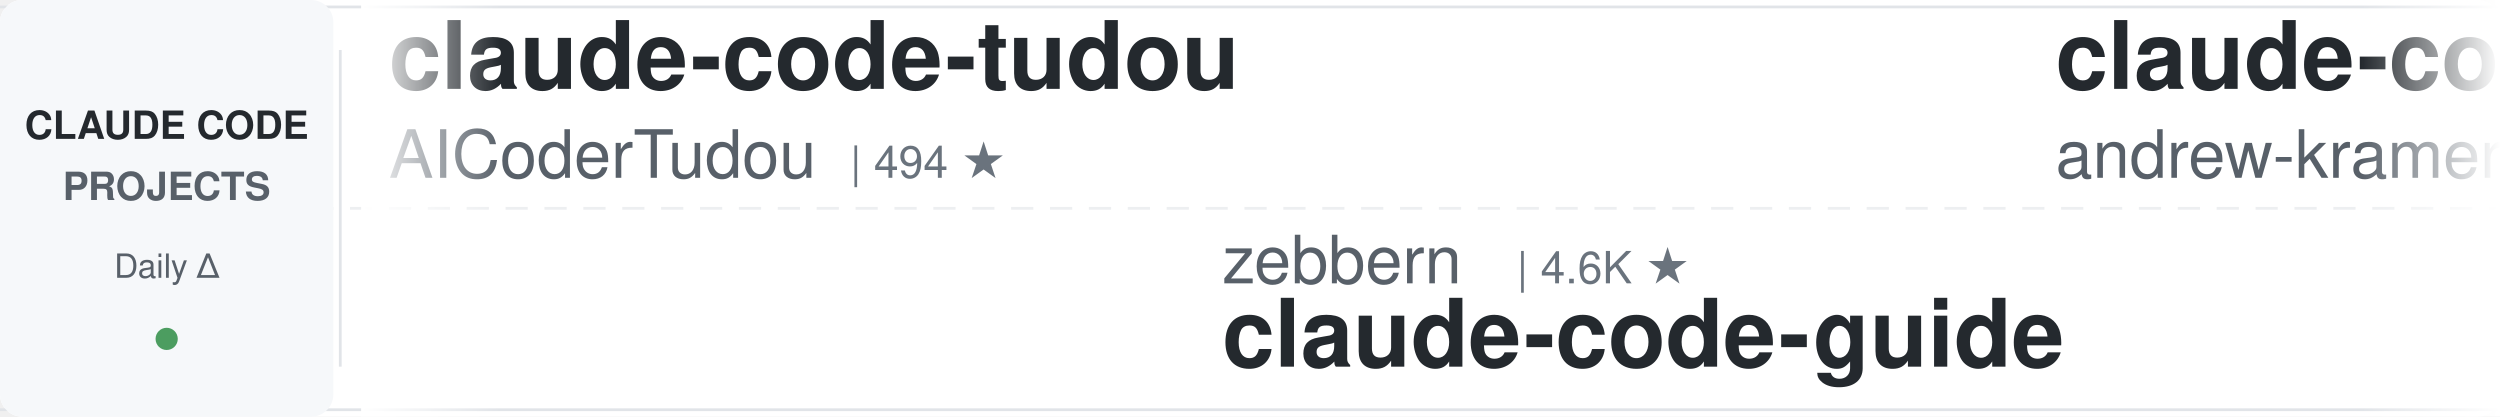
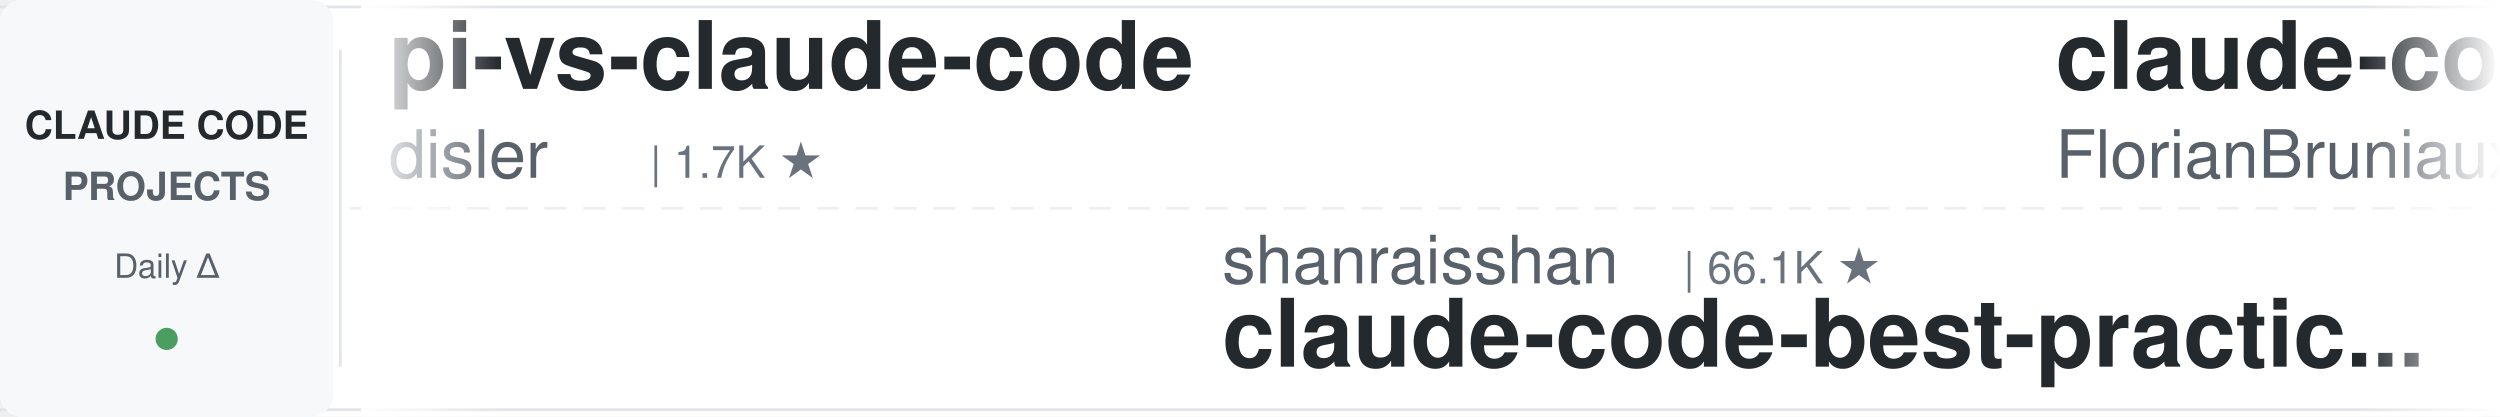
<svg xmlns="http://www.w3.org/2000/svg" width="900" height="150">
  <defs>
    <linearGradient id="leftFade" x1="0%" y1="0%" x2="100%" y2="0%">
      <stop offset="0%" style="stop-color:#ffffff;stop-opacity:1" />
      <stop offset="100%" style="stop-color:#ffffff;stop-opacity:0" />
    </linearGradient>
    <linearGradient id="rightFade" x1="0%" y1="0%" x2="100%" y2="0%">
      <stop offset="0%" style="stop-color:#ffffff;stop-opacity:0" />
      <stop offset="100%" style="stop-color:#ffffff;stop-opacity:1" />
    </linearGradient>
  </defs>
  <rect width="900" height="150" fill="#ffffff" rx="8" />
  <rect x="0" y="2" width="900" height="1" fill="#e1e4e8" />
  <rect x="0" y="147" width="900" height="1" fill="#e1e4e8" />
  <line x1="0" y1="75" x2="900" y2="75" stroke="#e1e4e8" stroke-width="1" stroke-dasharray="8 6" opacity="0.6" />
  <rect x="0" y="0" width="120" height="150" fill="#f6f8fa" rx="8" />
  <text x="60" y="50" font-family="-apple-system, BlinkMacSystemFont, 'Segoe UI', Helvetica, Arial, sans-serif" font-size="14" font-weight="600" fill="#24292e" text-anchor="middle">CLAUDE CODE</text>
  <text x="60" y="72" font-family="-apple-system, BlinkMacSystemFont, 'Segoe UI', Helvetica, Arial, sans-serif" font-size="14" font-weight="600" fill="#586069" text-anchor="middle">PROJECTS</text>
  <text x="60" y="100" font-family="-apple-system, BlinkMacSystemFont, 'Segoe UI', Helvetica, Arial, sans-serif" font-size="12" font-weight="500" fill="#586069" text-anchor="middle">Daily Δ</text>
  <circle cx="60" cy="122" r="4" fill="#22863a" opacity="0.8" />
  <rect x="122" y="18" width="1" height="114" fill="#e1e4e8" />
  <clipPath id="tickerClip">
    <rect x="130" y="0" width="770" height="150" />
  </clipPath>
  <g clip-path="url(#tickerClip)">
    <g id="tickerItems">
      <animateTransform attributeName="transform" attributeType="XML" type="translate" from="0 0" to="-3000 0" dur="54s" repeatCount="indefinite" />
      <g transform="translate(0, 0)">
-         <text x="140" y="32" font-family="-apple-system, BlinkMacSystemFont, 'Segoe UI', Helvetica, Arial, sans-serif" font-size="34" font-weight="600" fill="#24292e">claude-code-tudou</text>
-         <text x="140" y="64" font-family="-apple-system, BlinkMacSystemFont, 'Segoe UI', Helvetica, Arial, sans-serif" font-size="24" font-weight="400" fill="#586069">AICoderTudou</text>
-         <text x="306" y="64" font-family="-apple-system, BlinkMacSystemFont, 'Segoe UI', Helvetica, Arial, sans-serif" font-size="16" font-weight="500" fill="#6a737d">| 494 ★</text>
+         <text x="140" y="32" font-family="-apple-system, BlinkMacSystemFont, 'Segoe UI', Helvetica, Arial, sans-serif" font-size="34" font-weight="600" fill="#24292e">pi-vs-claude-code</text>
+         <text x="140" y="64" font-family="-apple-system, BlinkMacSystemFont, 'Segoe UI', Helvetica, Arial, sans-serif" font-size="24" font-weight="400" fill="#586069">disler</text>
+         <text x="234" y="64" font-family="-apple-system, BlinkMacSystemFont, 'Segoe UI', Helvetica, Arial, sans-serif" font-size="16" font-weight="500" fill="#6a737d">| 1.7K ★</text>
      </g>
      <g transform="translate(300, 0)">
-         <text x="140" y="102" font-family="-apple-system, BlinkMacSystemFont, 'Segoe UI', Helvetica, Arial, sans-serif" font-size="24" font-weight="400" fill="#586069">zebbern</text>
-         <text x="246" y="102" font-family="-apple-system, BlinkMacSystemFont, 'Segoe UI', Helvetica, Arial, sans-serif" font-size="16" font-weight="500" fill="#6a737d">| 4.6K ★</text>
-         <text x="140" y="132" font-family="-apple-system, BlinkMacSystemFont, 'Segoe UI', Helvetica, Arial, sans-serif" font-size="34" font-weight="600" fill="#24292e">claude-code-guide</text>
+         <text x="140" y="102" font-family="-apple-system, BlinkMacSystemFont, 'Segoe UI', Helvetica, Arial, sans-serif" font-size="24" font-weight="400" fill="#586069">shanraisshan</text>
+         <text x="306" y="102" font-family="-apple-system, BlinkMacSystemFont, 'Segoe UI', Helvetica, Arial, sans-serif" font-size="16" font-weight="500" fill="#6a737d">| 66.1K ★</text>
+         <text x="140" y="132" font-family="-apple-system, BlinkMacSystemFont, 'Segoe UI', Helvetica, Arial, sans-serif" font-size="34" font-weight="600" fill="#24292e">claude-code-best-practic...</text>
      </g>
      <g transform="translate(600, 0)">
-         <text x="140" y="32" font-family="-apple-system, BlinkMacSystemFont, 'Segoe UI', Helvetica, Arial, sans-serif" font-size="34" font-weight="600" fill="#24292e">claude-code-source-build</text>
-         <text x="140" y="64" font-family="-apple-system, BlinkMacSystemFont, 'Segoe UI', Helvetica, Arial, sans-serif" font-size="24" font-weight="400" fill="#586069">andrew-kramer-inno</text>
-         <text x="378" y="64" font-family="-apple-system, BlinkMacSystemFont, 'Segoe UI', Helvetica, Arial, sans-serif" font-size="16" font-weight="500" fill="#6a737d">| 596 ★</text>
+         <text x="140" y="32" font-family="-apple-system, BlinkMacSystemFont, 'Segoe UI', Helvetica, Arial, sans-serif" font-size="34" font-weight="600" fill="#24292e">claude-code-ultimate-gui...</text>
+         <text x="140" y="64" font-family="-apple-system, BlinkMacSystemFont, 'Segoe UI', Helvetica, Arial, sans-serif" font-size="24" font-weight="400" fill="#586069">FlorianBruniaux</text>
+         <text x="342" y="64" font-family="-apple-system, BlinkMacSystemFont, 'Segoe UI', Helvetica, Arial, sans-serif" font-size="16" font-weight="500" fill="#6a737d">| 6.0K ★</text>
      </g>
      <g transform="translate(900, 0)">
-         <text x="140" y="102" font-family="-apple-system, BlinkMacSystemFont, 'Segoe UI', Helvetica, Arial, sans-serif" font-size="24" font-weight="400" fill="#586069">luyao618</text>
-         <text x="258" y="102" font-family="-apple-system, BlinkMacSystemFont, 'Segoe UI', Helvetica, Arial, sans-serif" font-size="16" font-weight="500" fill="#6a737d">| 1.7K ★</text>
-         <text x="140" y="132" font-family="-apple-system, BlinkMacSystemFont, 'Segoe UI', Helvetica, Arial, sans-serif" font-size="34" font-weight="600" fill="#24292e">Claude-Code-Source-Study</text>
+         <text x="140" y="102" font-family="-apple-system, BlinkMacSystemFont, 'Segoe UI', Helvetica, Arial, sans-serif" font-size="24" font-weight="400" fill="#586069">nicedreamzapp</text>
+         <text x="318" y="102" font-family="-apple-system, BlinkMacSystemFont, 'Segoe UI', Helvetica, Arial, sans-serif" font-size="16" font-weight="500" fill="#6a737d">| 3.3K ★</text>
+         <text x="140" y="132" font-family="-apple-system, BlinkMacSystemFont, 'Segoe UI', Helvetica, Arial, sans-serif" font-size="34" font-weight="600" fill="#24292e">claude-code-local</text>
      </g>
      <g transform="translate(1200, 0)">
-         <text x="140" y="32" font-family="-apple-system, BlinkMacSystemFont, 'Segoe UI', Helvetica, Arial, sans-serif" font-size="34" font-weight="600" fill="#24292e">edmunds-claude-code</text>
-         <text x="140" y="64" font-family="-apple-system, BlinkMacSystemFont, 'Segoe UI', Helvetica, Arial, sans-serif" font-size="24" font-weight="400" fill="#586069">edmund-io</text>
-         <text x="270" y="64" font-family="-apple-system, BlinkMacSystemFont, 'Segoe UI', Helvetica, Arial, sans-serif" font-size="16" font-weight="500" fill="#6a737d">| 1.5K ★</text>
+         <text x="140" y="32" font-family="-apple-system, BlinkMacSystemFont, 'Segoe UI', Helvetica, Arial, sans-serif" font-size="34" font-weight="600" fill="#24292e">ClaudeCode-Portable</text>
+         <text x="140" y="64" font-family="-apple-system, BlinkMacSystemFont, 'Segoe UI', Helvetica, Arial, sans-serif" font-size="24" font-weight="400" fill="#586069">techjarves</text>
+         <text x="282" y="64" font-family="-apple-system, BlinkMacSystemFont, 'Segoe UI', Helvetica, Arial, sans-serif" font-size="16" font-weight="500" fill="#6a737d">| 1.5K ★</text>
      </g>
      <g transform="translate(1500, 0)">
-         <text x="140" y="102" font-family="-apple-system, BlinkMacSystemFont, 'Segoe UI', Helvetica, Arial, sans-serif" font-size="24" font-weight="400" fill="#586069">FlorianBruniaux</text>
-         <text x="342" y="102" font-family="-apple-system, BlinkMacSystemFont, 'Segoe UI', Helvetica, Arial, sans-serif" font-size="16" font-weight="500" fill="#6a737d">| 6.0K ★</text>
-         <text x="140" y="132" font-family="-apple-system, BlinkMacSystemFont, 'Segoe UI', Helvetica, Arial, sans-serif" font-size="34" font-weight="600" fill="#24292e">claude-code-ultimate-gui...</text>
+         <text x="140" y="102" font-family="-apple-system, BlinkMacSystemFont, 'Segoe UI', Helvetica, Arial, sans-serif" font-size="24" font-weight="400" fill="#586069">Pimzino</text>
+         <text x="246" y="102" font-family="-apple-system, BlinkMacSystemFont, 'Segoe UI', Helvetica, Arial, sans-serif" font-size="16" font-weight="500" fill="#6a737d">| 3.9K ★</text>
+         <text x="140" y="132" font-family="-apple-system, BlinkMacSystemFont, 'Segoe UI', Helvetica, Arial, sans-serif" font-size="34" font-weight="600" fill="#24292e">claude-code-spec-workflo...</text>
      </g>
      <g transform="translate(1800, 0)">
-         <text x="140" y="32" font-family="-apple-system, BlinkMacSystemFont, 'Segoe UI', Helvetica, Arial, sans-serif" font-size="34" font-weight="600" fill="#24292e">Open-ClaudeCode</text>
-         <text x="140" y="64" font-family="-apple-system, BlinkMacSystemFont, 'Segoe UI', Helvetica, Arial, sans-serif" font-size="24" font-weight="400" fill="#586069">LING71671</text>
-         <text x="270" y="64" font-family="-apple-system, BlinkMacSystemFont, 'Segoe UI', Helvetica, Arial, sans-serif" font-size="16" font-weight="500" fill="#6a737d">| 953 ★</text>
+         <text x="140" y="32" font-family="-apple-system, BlinkMacSystemFont, 'Segoe UI', Helvetica, Arial, sans-serif" font-size="34" font-weight="600" fill="#24292e">awesome-claude-code-suba...</text>
+         <text x="140" y="64" font-family="-apple-system, BlinkMacSystemFont, 'Segoe UI', Helvetica, Arial, sans-serif" font-size="24" font-weight="400" fill="#586069">VoltAgent</text>
+         <text x="270" y="64" font-family="-apple-system, BlinkMacSystemFont, 'Segoe UI', Helvetica, Arial, sans-serif" font-size="16" font-weight="500" fill="#6a737d">| 25.2K ★</text>
      </g>
      <g transform="translate(2100, 0)">
-         <text x="140" y="102" font-family="-apple-system, BlinkMacSystemFont, 'Segoe UI', Helvetica, Arial, sans-serif" font-size="24" font-weight="400" fill="#586069">lintsinghua</text>
-         <text x="294" y="102" font-family="-apple-system, BlinkMacSystemFont, 'Segoe UI', Helvetica, Arial, sans-serif" font-size="16" font-weight="500" fill="#6a737d">| 4.2K ★</text>
-         <text x="140" y="132" font-family="-apple-system, BlinkMacSystemFont, 'Segoe UI', Helvetica, Arial, sans-serif" font-size="34" font-weight="600" fill="#24292e">claude-code-book</text>
+         <text x="140" y="102" font-family="-apple-system, BlinkMacSystemFont, 'Segoe UI', Helvetica, Arial, sans-serif" font-size="24" font-weight="400" fill="#586069">AprilNEA</text>
+         <text x="258" y="102" font-family="-apple-system, BlinkMacSystemFont, 'Segoe UI', Helvetica, Arial, sans-serif" font-size="16" font-weight="500" fill="#6a737d">| 391 ★</text>
+         <text x="140" y="132" font-family="-apple-system, BlinkMacSystemFont, 'Segoe UI', Helvetica, Arial, sans-serif" font-size="34" font-weight="600" fill="#24292e">claude-code-source</text>
      </g>
      <g transform="translate(2400, 0)">
-         <text x="140" y="32" font-family="-apple-system, BlinkMacSystemFont, 'Segoe UI', Helvetica, Arial, sans-serif" font-size="34" font-weight="600" fill="#24292e">oh-my-claudecode</text>
-         <text x="140" y="64" font-family="-apple-system, BlinkMacSystemFont, 'Segoe UI', Helvetica, Arial, sans-serif" font-size="24" font-weight="400" fill="#586069">Yeachan-Heo</text>
-         <text x="294" y="64" font-family="-apple-system, BlinkMacSystemFont, 'Segoe UI', Helvetica, Arial, sans-serif" font-size="16" font-weight="500" fill="#6a737d">| 39.2K ★</text>
+         <text x="140" y="32" font-family="-apple-system, BlinkMacSystemFont, 'Segoe UI', Helvetica, Arial, sans-serif" font-size="34" font-weight="600" fill="#24292e">system_prompts_leaks</text>
+         <text x="140" y="64" font-family="-apple-system, BlinkMacSystemFont, 'Segoe UI', Helvetica, Arial, sans-serif" font-size="24" font-weight="400" fill="#586069">asgeirtj</text>
+         <text x="258" y="64" font-family="-apple-system, BlinkMacSystemFont, 'Segoe UI', Helvetica, Arial, sans-serif" font-size="16" font-weight="500" fill="#6a737d">| 67.4K ★</text>
      </g>
      <g transform="translate(2700, 0)">
-         <text x="140" y="102" font-family="-apple-system, BlinkMacSystemFont, 'Segoe UI', Helvetica, Arial, sans-serif" font-size="24" font-weight="400" fill="#586069">huangserva</text>
-         <text x="282" y="102" font-family="-apple-system, BlinkMacSystemFont, 'Segoe UI', Helvetica, Arial, sans-serif" font-size="16" font-weight="500" fill="#6a737d">| 629 ★</text>
-         <text x="140" y="132" font-family="-apple-system, BlinkMacSystemFont, 'Segoe UI', Helvetica, Arial, sans-serif" font-size="34" font-weight="600" fill="#24292e">claude-code-cli</text>
+         <text x="140" y="102" font-family="-apple-system, BlinkMacSystemFont, 'Segoe UI', Helvetica, Arial, sans-serif" font-size="24" font-weight="400" fill="#586069">Alishahryar1</text>
+         <text x="306" y="102" font-family="-apple-system, BlinkMacSystemFont, 'Segoe UI', Helvetica, Arial, sans-serif" font-size="16" font-weight="500" fill="#6a737d">| 55.4K ★</text>
+         <text x="140" y="132" font-family="-apple-system, BlinkMacSystemFont, 'Segoe UI', Helvetica, Arial, sans-serif" font-size="34" font-weight="600" fill="#24292e">free-claude-code</text>
      </g>
      <g transform="translate(3000, 0)">
-         <text x="140" y="32" font-family="-apple-system, BlinkMacSystemFont, 'Segoe UI', Helvetica, Arial, sans-serif" font-size="34" font-weight="600" fill="#24292e">claude-code-tudou</text>
-         <text x="140" y="64" font-family="-apple-system, BlinkMacSystemFont, 'Segoe UI', Helvetica, Arial, sans-serif" font-size="24" font-weight="400" fill="#586069">AICoderTudou</text>
-         <text x="306" y="64" font-family="-apple-system, BlinkMacSystemFont, 'Segoe UI', Helvetica, Arial, sans-serif" font-size="16" font-weight="500" fill="#6a737d">| 494 ★</text>
+         <text x="140" y="32" font-family="-apple-system, BlinkMacSystemFont, 'Segoe UI', Helvetica, Arial, sans-serif" font-size="34" font-weight="600" fill="#24292e">pi-vs-claude-code</text>
+         <text x="140" y="64" font-family="-apple-system, BlinkMacSystemFont, 'Segoe UI', Helvetica, Arial, sans-serif" font-size="24" font-weight="400" fill="#586069">disler</text>
+         <text x="234" y="64" font-family="-apple-system, BlinkMacSystemFont, 'Segoe UI', Helvetica, Arial, sans-serif" font-size="16" font-weight="500" fill="#6a737d">| 1.7K ★</text>
      </g>
      <g transform="translate(3300, 0)">
-         <text x="140" y="102" font-family="-apple-system, BlinkMacSystemFont, 'Segoe UI', Helvetica, Arial, sans-serif" font-size="24" font-weight="400" fill="#586069">zebbern</text>
-         <text x="246" y="102" font-family="-apple-system, BlinkMacSystemFont, 'Segoe UI', Helvetica, Arial, sans-serif" font-size="16" font-weight="500" fill="#6a737d">| 4.6K ★</text>
-         <text x="140" y="132" font-family="-apple-system, BlinkMacSystemFont, 'Segoe UI', Helvetica, Arial, sans-serif" font-size="34" font-weight="600" fill="#24292e">claude-code-guide</text>
+         <text x="140" y="102" font-family="-apple-system, BlinkMacSystemFont, 'Segoe UI', Helvetica, Arial, sans-serif" font-size="24" font-weight="400" fill="#586069">shanraisshan</text>
+         <text x="306" y="102" font-family="-apple-system, BlinkMacSystemFont, 'Segoe UI', Helvetica, Arial, sans-serif" font-size="16" font-weight="500" fill="#6a737d">| 66.1K ★</text>
+         <text x="140" y="132" font-family="-apple-system, BlinkMacSystemFont, 'Segoe UI', Helvetica, Arial, sans-serif" font-size="34" font-weight="600" fill="#24292e">claude-code-best-practic...</text>
      </g>
      <g transform="translate(3600, 0)">
-         <text x="140" y="32" font-family="-apple-system, BlinkMacSystemFont, 'Segoe UI', Helvetica, Arial, sans-serif" font-size="34" font-weight="600" fill="#24292e">claude-code-source-build</text>
-         <text x="140" y="64" font-family="-apple-system, BlinkMacSystemFont, 'Segoe UI', Helvetica, Arial, sans-serif" font-size="24" font-weight="400" fill="#586069">andrew-kramer-inno</text>
-         <text x="378" y="64" font-family="-apple-system, BlinkMacSystemFont, 'Segoe UI', Helvetica, Arial, sans-serif" font-size="16" font-weight="500" fill="#6a737d">| 596 ★</text>
+         <text x="140" y="32" font-family="-apple-system, BlinkMacSystemFont, 'Segoe UI', Helvetica, Arial, sans-serif" font-size="34" font-weight="600" fill="#24292e">claude-code-ultimate-gui...</text>
+         <text x="140" y="64" font-family="-apple-system, BlinkMacSystemFont, 'Segoe UI', Helvetica, Arial, sans-serif" font-size="24" font-weight="400" fill="#586069">FlorianBruniaux</text>
+         <text x="342" y="64" font-family="-apple-system, BlinkMacSystemFont, 'Segoe UI', Helvetica, Arial, sans-serif" font-size="16" font-weight="500" fill="#6a737d">| 6.0K ★</text>
      </g>
      <g transform="translate(3900, 0)">
-         <text x="140" y="102" font-family="-apple-system, BlinkMacSystemFont, 'Segoe UI', Helvetica, Arial, sans-serif" font-size="24" font-weight="400" fill="#586069">luyao618</text>
-         <text x="258" y="102" font-family="-apple-system, BlinkMacSystemFont, 'Segoe UI', Helvetica, Arial, sans-serif" font-size="16" font-weight="500" fill="#6a737d">| 1.7K ★</text>
-         <text x="140" y="132" font-family="-apple-system, BlinkMacSystemFont, 'Segoe UI', Helvetica, Arial, sans-serif" font-size="34" font-weight="600" fill="#24292e">Claude-Code-Source-Study</text>
+         <text x="140" y="102" font-family="-apple-system, BlinkMacSystemFont, 'Segoe UI', Helvetica, Arial, sans-serif" font-size="24" font-weight="400" fill="#586069">nicedreamzapp</text>
+         <text x="318" y="102" font-family="-apple-system, BlinkMacSystemFont, 'Segoe UI', Helvetica, Arial, sans-serif" font-size="16" font-weight="500" fill="#6a737d">| 3.3K ★</text>
+         <text x="140" y="132" font-family="-apple-system, BlinkMacSystemFont, 'Segoe UI', Helvetica, Arial, sans-serif" font-size="34" font-weight="600" fill="#24292e">claude-code-local</text>
      </g>
    </g>
  </g>
  <rect x="130" y="0" width="50" height="150" fill="url(#leftFade)" />
  <rect x="850" y="0" width="50" height="150" fill="url(#rightFade)" />
</svg>
